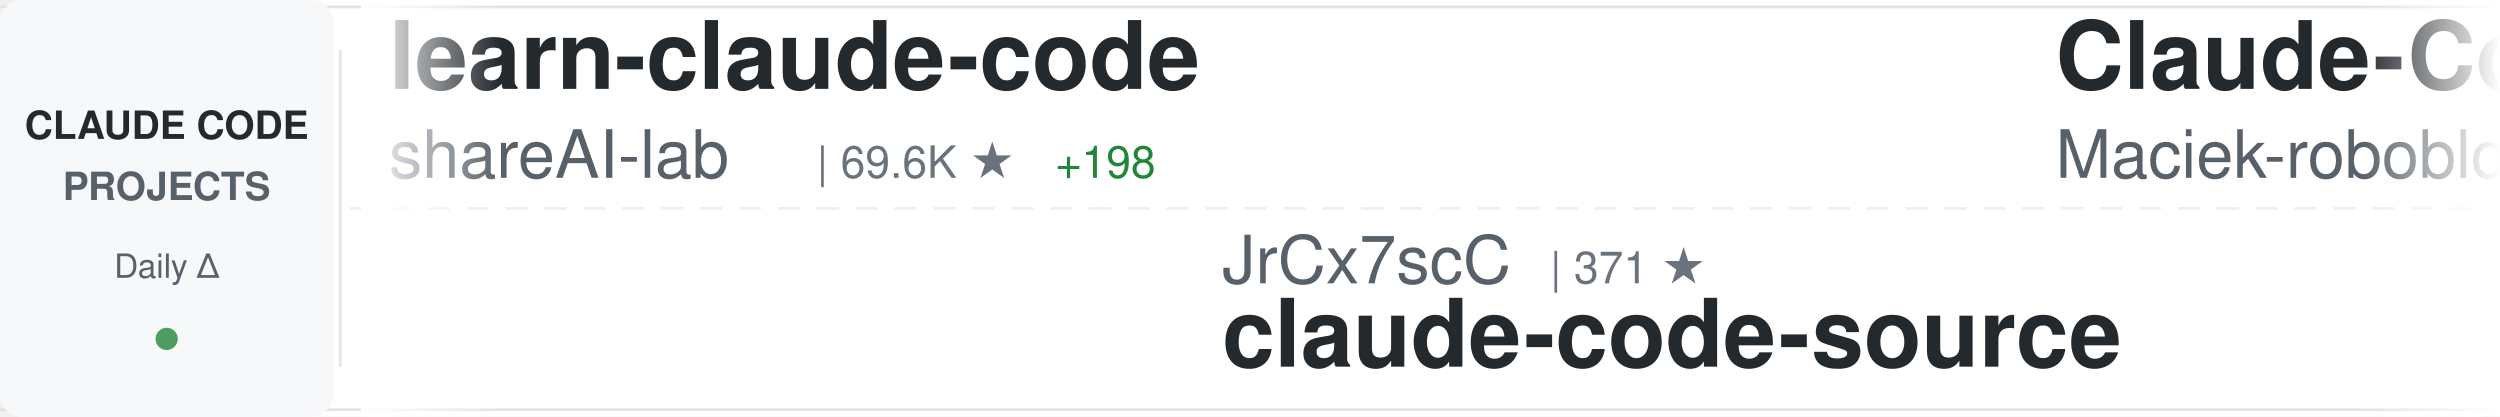
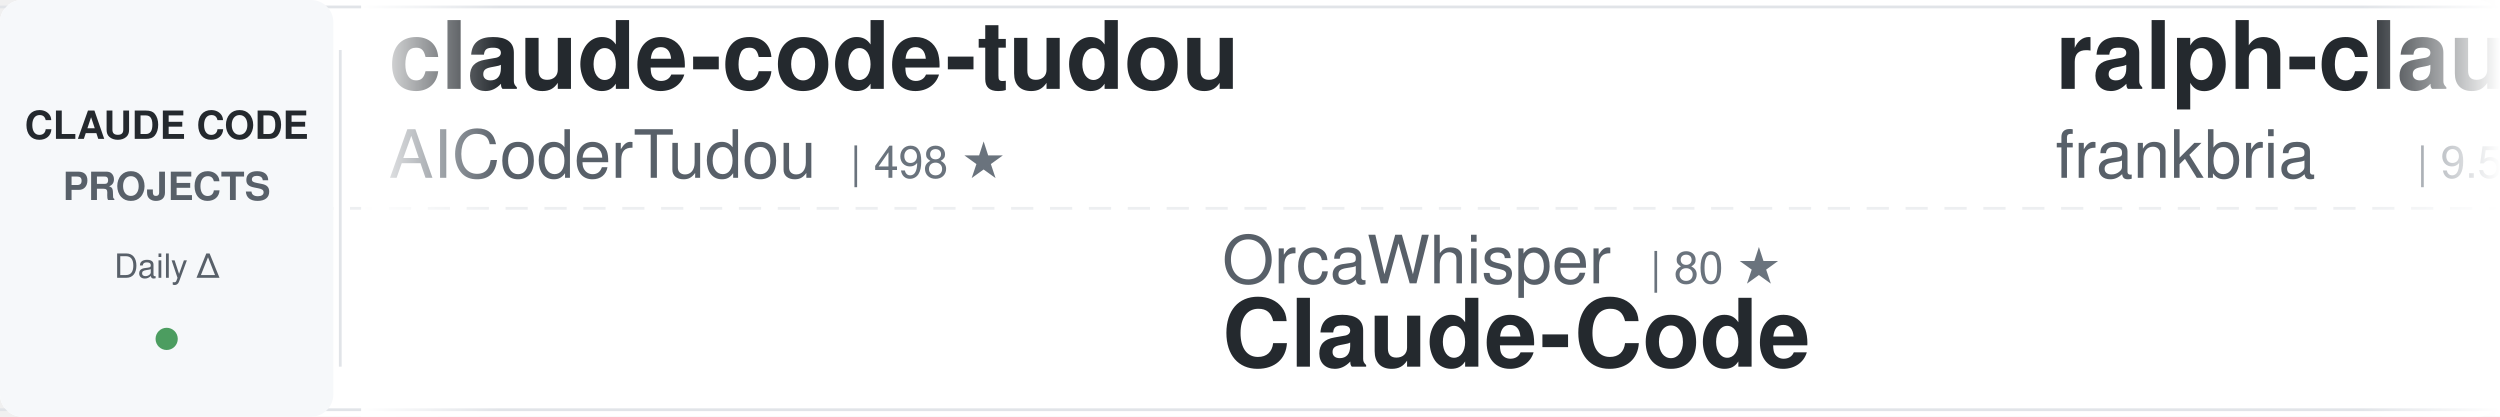
<svg xmlns="http://www.w3.org/2000/svg" width="900" height="150">
  <defs>
    <linearGradient id="awesomeLeftFade" x1="0%" y1="0%" x2="100%" y2="0%">
      <stop offset="0%" style="stop-color:#ffffff;stop-opacity:1" />
      <stop offset="100%" style="stop-color:#ffffff;stop-opacity:0" />
    </linearGradient>
    <linearGradient id="awesomeRightFade" x1="0%" y1="0%" x2="100%" y2="0%">
      <stop offset="0%" style="stop-color:#ffffff;stop-opacity:0" />
      <stop offset="100%" style="stop-color:#ffffff;stop-opacity:1" />
    </linearGradient>
  </defs>
  <rect width="900" height="150" fill="#ffffff" rx="8" />
  <rect x="0" y="2" width="900" height="1" fill="#e1e4e8" />
  <rect x="0" y="147" width="900" height="1" fill="#e1e4e8" />
  <line x1="0" y1="75" x2="900" y2="75" stroke="#e1e4e8" stroke-width="1" stroke-dasharray="8 6" opacity="0.6" />
  <rect x="0" y="0" width="120" height="150" fill="#f6f8fa" rx="8" />
  <text x="60" y="50" font-family="-apple-system, BlinkMacSystemFont, 'Segoe UI', Helvetica, Arial, sans-serif" font-size="14" font-weight="600" fill="#24292e" text-anchor="middle">CLAUDE CODE</text>
  <text x="60" y="72" font-family="-apple-system, BlinkMacSystemFont, 'Segoe UI', Helvetica, Arial, sans-serif" font-size="14" font-weight="600" fill="#586069" text-anchor="middle">PROJECTS</text>
  <text x="60" y="100" font-family="-apple-system, BlinkMacSystemFont, 'Segoe UI', Helvetica, Arial, sans-serif" font-size="12" font-weight="500" fill="#586069" text-anchor="middle">Daily Δ</text>
  <circle cx="60" cy="122" r="4" fill="#22863a" opacity="0.8" />
  <rect x="122" y="18" width="1" height="114" fill="#e1e4e8" />
  <clipPath id="awesomeTickerClip">
    <rect x="130" y="0" width="770" height="150" />
  </clipPath>
  <g clip-path="url(#awesomeTickerClip)">
    <g id="awesomeTickerItems">
      <animateTransform attributeName="transform" attributeType="XML" type="translate" from="0 0" to="-3000 0" dur="54s" repeatCount="indefinite" />
      <g transform="translate(0, 0)">
-         <text x="140" y="32" font-family="-apple-system, BlinkMacSystemFont, 'Segoe UI', Helvetica, Arial, sans-serif" font-size="34" font-weight="600" fill="#24292e">learn-claude-code</text>
-         <text x="140" y="64" font-family="-apple-system, BlinkMacSystemFont, 'Segoe UI', Helvetica, Arial, sans-serif" font-size="24" font-weight="400" fill="#586069">shareAI-lab</text>
-         <text x="294" y="64" font-family="-apple-system, BlinkMacSystemFont, 'Segoe UI', Helvetica, Arial, sans-serif" font-size="16" font-weight="500" fill="#6a737d">| 69.6K ★</text>
-         <text x="380" y="64" font-family="-apple-system, BlinkMacSystemFont, 'Segoe UI', Helvetica, Arial, sans-serif" font-size="16" font-weight="500" fill="#22863a"> +198</text>
+         <text x="140" y="32" font-family="-apple-system, BlinkMacSystemFont, 'Segoe UI', Helvetica, Arial, sans-serif" font-size="34" font-weight="600" fill="#24292e">claude-code-tudou</text>
+         <text x="140" y="64" font-family="-apple-system, BlinkMacSystemFont, 'Segoe UI', Helvetica, Arial, sans-serif" font-size="24" font-weight="400" fill="#586069">AICoderTudou</text>
+         <text x="306" y="64" font-family="-apple-system, BlinkMacSystemFont, 'Segoe UI', Helvetica, Arial, sans-serif" font-size="16" font-weight="500" fill="#6a737d">| 498 ★</text>
      </g>
      <g transform="translate(300, 0)">
-         <text x="140" y="102" font-family="-apple-system, BlinkMacSystemFont, 'Segoe UI', Helvetica, Arial, sans-serif" font-size="24" font-weight="400" fill="#586069">JrCx7scC</text>
-         <text x="258" y="102" font-family="-apple-system, BlinkMacSystemFont, 'Segoe UI', Helvetica, Arial, sans-serif" font-size="16" font-weight="500" fill="#6a737d">| 371 ★</text>
-         <text x="140" y="132" font-family="-apple-system, BlinkMacSystemFont, 'Segoe UI', Helvetica, Arial, sans-serif" font-size="34" font-weight="600" fill="#24292e">claude-code-source</text>
+         <text x="140" y="102" font-family="-apple-system, BlinkMacSystemFont, 'Segoe UI', Helvetica, Arial, sans-serif" font-size="24" font-weight="400" fill="#586069">OrcaWhisper</text>
+         <text x="294" y="102" font-family="-apple-system, BlinkMacSystemFont, 'Segoe UI', Helvetica, Arial, sans-serif" font-size="16" font-weight="500" fill="#6a737d">| 80 ★</text>
+         <text x="140" y="132" font-family="-apple-system, BlinkMacSystemFont, 'Segoe UI', Helvetica, Arial, sans-serif" font-size="34" font-weight="600" fill="#24292e">Claude-Code</text>
      </g>
      <g transform="translate(600, 0)">
-         <text x="140" y="32" font-family="-apple-system, BlinkMacSystemFont, 'Segoe UI', Helvetica, Arial, sans-serif" font-size="34" font-weight="600" fill="#24292e">Claude-Code-Usage-Monito...</text>
-         <text x="140" y="64" font-family="-apple-system, BlinkMacSystemFont, 'Segoe UI', Helvetica, Arial, sans-serif" font-size="24" font-weight="400" fill="#586069">Maciek-roboblog</text>
-         <text x="342" y="64" font-family="-apple-system, BlinkMacSystemFont, 'Segoe UI', Helvetica, Arial, sans-serif" font-size="16" font-weight="500" fill="#6a737d">| 8.3K ★</text>
-         <text x="419" y="64" font-family="-apple-system, BlinkMacSystemFont, 'Segoe UI', Helvetica, Arial, sans-serif" font-size="16" font-weight="500" fill="#22863a"> +22</text>
+         <text x="140" y="32" font-family="-apple-system, BlinkMacSystemFont, 'Segoe UI', Helvetica, Arial, sans-serif" font-size="34" font-weight="600" fill="#24292e">ralph-claude-code</text>
+         <text x="140" y="64" font-family="-apple-system, BlinkMacSystemFont, 'Segoe UI', Helvetica, Arial, sans-serif" font-size="24" font-weight="400" fill="#586069">frankbria</text>
+         <text x="270" y="64" font-family="-apple-system, BlinkMacSystemFont, 'Segoe UI', Helvetica, Arial, sans-serif" font-size="16" font-weight="500" fill="#6a737d">| 9.5K ★</text>
+         <text x="347" y="64" font-family="-apple-system, BlinkMacSystemFont, 'Segoe UI', Helvetica, Arial, sans-serif" font-size="16" font-weight="500" fill="#22863a"> +4</text>
      </g>
      <g transform="translate(900, 0)">
-         <text x="140" y="102" font-family="-apple-system, BlinkMacSystemFont, 'Segoe UI', Helvetica, Arial, sans-serif" font-size="24" font-weight="400" fill="#586069">SeemSeam</text>
-         <text x="258" y="102" font-family="-apple-system, BlinkMacSystemFont, 'Segoe UI', Helvetica, Arial, sans-serif" font-size="16" font-weight="500" fill="#6a737d">| 3.2K ★</text>
-         <text x="335" y="102" font-family="-apple-system, BlinkMacSystemFont, 'Segoe UI', Helvetica, Arial, sans-serif" font-size="16" font-weight="500" fill="#22863a"> +10</text>
-         <text x="140" y="132" font-family="-apple-system, BlinkMacSystemFont, 'Segoe UI', Helvetica, Arial, sans-serif" font-size="34" font-weight="600" fill="#24292e">claude_codex_bridge</text>
+         <text x="140" y="102" font-family="-apple-system, BlinkMacSystemFont, 'Segoe UI', Helvetica, Arial, sans-serif" font-size="24" font-weight="400" fill="#586069">fuergaosi233</text>
+         <text x="306" y="102" font-family="-apple-system, BlinkMacSystemFont, 'Segoe UI', Helvetica, Arial, sans-serif" font-size="16" font-weight="500" fill="#6a737d">| 2.7K ★</text>
+         <text x="383" y="102" font-family="-apple-system, BlinkMacSystemFont, 'Segoe UI', Helvetica, Arial, sans-serif" font-size="16" font-weight="500" fill="#22863a"> +1</text>
+         <text x="140" y="132" font-family="-apple-system, BlinkMacSystemFont, 'Segoe UI', Helvetica, Arial, sans-serif" font-size="34" font-weight="600" fill="#24292e">claude-code-proxy</text>
      </g>
      <g transform="translate(1200, 0)">
-         <text x="140" y="32" font-family="-apple-system, BlinkMacSystemFont, 'Segoe UI', Helvetica, Arial, sans-serif" font-size="34" font-weight="600" fill="#24292e">claude-code-sourcemap</text>
-         <text x="140" y="64" font-family="-apple-system, BlinkMacSystemFont, 'Segoe UI', Helvetica, Arial, sans-serif" font-size="24" font-weight="400" fill="#586069">Hyper66666</text>
-         <text x="282" y="64" font-family="-apple-system, BlinkMacSystemFont, 'Segoe UI', Helvetica, Arial, sans-serif" font-size="16" font-weight="500" fill="#6a737d">| 216 ★</text>
+         <text x="140" y="32" font-family="-apple-system, BlinkMacSystemFont, 'Segoe UI', Helvetica, Arial, sans-serif" font-size="34" font-weight="600" fill="#24292e">awesome-claude-code-tool...</text>
+         <text x="140" y="64" font-family="-apple-system, BlinkMacSystemFont, 'Segoe UI', Helvetica, Arial, sans-serif" font-size="24" font-weight="400" fill="#586069">rohitg00</text>
+         <text x="258" y="64" font-family="-apple-system, BlinkMacSystemFont, 'Segoe UI', Helvetica, Arial, sans-serif" font-size="16" font-weight="500" fill="#6a737d">| 2.2K ★</text>
+         <text x="335" y="64" font-family="-apple-system, BlinkMacSystemFont, 'Segoe UI', Helvetica, Arial, sans-serif" font-size="16" font-weight="500" fill="#22863a"> +9</text>
      </g>
      <g transform="translate(1500, 0)">
-         <text x="140" y="102" font-family="-apple-system, BlinkMacSystemFont, 'Segoe UI', Helvetica, Arial, sans-serif" font-size="24" font-weight="400" fill="#586069">1rgs</text>
-         <text x="210" y="102" font-family="-apple-system, BlinkMacSystemFont, 'Segoe UI', Helvetica, Arial, sans-serif" font-size="16" font-weight="500" fill="#6a737d">| 3.7K ★</text>
-         <text x="140" y="132" font-family="-apple-system, BlinkMacSystemFont, 'Segoe UI', Helvetica, Arial, sans-serif" font-size="34" font-weight="600" fill="#24292e">claude-code-proxy</text>
+         <text x="140" y="102" font-family="-apple-system, BlinkMacSystemFont, 'Segoe UI', Helvetica, Arial, sans-serif" font-size="24" font-weight="400" fill="#586069">zebbern</text>
+         <text x="246" y="102" font-family="-apple-system, BlinkMacSystemFont, 'Segoe UI', Helvetica, Arial, sans-serif" font-size="16" font-weight="500" fill="#6a737d">| 4.4K ★</text>
+         <text x="323" y="102" font-family="-apple-system, BlinkMacSystemFont, 'Segoe UI', Helvetica, Arial, sans-serif" font-size="16" font-weight="500" fill="#22863a"> +4</text>
+         <text x="140" y="132" font-family="-apple-system, BlinkMacSystemFont, 'Segoe UI', Helvetica, Arial, sans-serif" font-size="34" font-weight="600" fill="#24292e">claude-code-guide</text>
      </g>
      <g transform="translate(1800, 0)">
-         <text x="140" y="32" font-family="-apple-system, BlinkMacSystemFont, 'Segoe UI', Helvetica, Arial, sans-serif" font-size="34" font-weight="600" fill="#24292e">andrej-karpathy-skills</text>
-         <text x="140" y="64" font-family="-apple-system, BlinkMacSystemFont, 'Segoe UI', Helvetica, Arial, sans-serif" font-size="24" font-weight="400" fill="#586069">multica-ai</text>
-         <text x="282" y="64" font-family="-apple-system, BlinkMacSystemFont, 'Segoe UI', Helvetica, Arial, sans-serif" font-size="16" font-weight="500" fill="#6a737d">| 186.4K ★</text>
-         <text x="377" y="64" font-family="-apple-system, BlinkMacSystemFont, 'Segoe UI', Helvetica, Arial, sans-serif" font-size="16" font-weight="500" fill="#22863a"> +742</text>
+         <text x="140" y="32" font-family="-apple-system, BlinkMacSystemFont, 'Segoe UI', Helvetica, Arial, sans-serif" font-size="34" font-weight="600" fill="#24292e">claude-code-system-promp...</text>
+         <text x="140" y="64" font-family="-apple-system, BlinkMacSystemFont, 'Segoe UI', Helvetica, Arial, sans-serif" font-size="24" font-weight="400" fill="#586069">Piebald-AI</text>
+         <text x="282" y="64" font-family="-apple-system, BlinkMacSystemFont, 'Segoe UI', Helvetica, Arial, sans-serif" font-size="16" font-weight="500" fill="#6a737d">| 11.5K ★</text>
+         <text x="368" y="64" font-family="-apple-system, BlinkMacSystemFont, 'Segoe UI', Helvetica, Arial, sans-serif" font-size="16" font-weight="500" fill="#22863a"> +14</text>
      </g>
      <g transform="translate(2100, 0)">
-         <text x="140" y="102" font-family="-apple-system, BlinkMacSystemFont, 'Segoe UI', Helvetica, Arial, sans-serif" font-size="24" font-weight="400" fill="#586069">feiskyer</text>
-         <text x="258" y="102" font-family="-apple-system, BlinkMacSystemFont, 'Segoe UI', Helvetica, Arial, sans-serif" font-size="16" font-weight="500" fill="#6a737d">| 1.6K ★</text>
-         <text x="335" y="102" font-family="-apple-system, BlinkMacSystemFont, 'Segoe UI', Helvetica, Arial, sans-serif" font-size="16" font-weight="500" fill="#22863a"> +2</text>
-         <text x="140" y="132" font-family="-apple-system, BlinkMacSystemFont, 'Segoe UI', Helvetica, Arial, sans-serif" font-size="34" font-weight="600" fill="#24292e">claude-code-settings</text>
+         <text x="140" y="102" font-family="-apple-system, BlinkMacSystemFont, 'Segoe UI', Helvetica, Arial, sans-serif" font-size="24" font-weight="400" fill="#586069">https-deeplearning-ai</text>
+         <text x="414" y="102" font-family="-apple-system, BlinkMacSystemFont, 'Segoe UI', Helvetica, Arial, sans-serif" font-size="16" font-weight="500" fill="#6a737d">| 533 ★</text>
+         <text x="140" y="132" font-family="-apple-system, BlinkMacSystemFont, 'Segoe UI', Helvetica, Arial, sans-serif" font-size="34" font-weight="600" fill="#24292e">sc-claude-code-files</text>
      </g>
      <g transform="translate(2400, 0)">
-         <text x="140" y="32" font-family="-apple-system, BlinkMacSystemFont, 'Segoe UI', Helvetica, Arial, sans-serif" font-size="34" font-weight="600" fill="#24292e">claude-code-source</text>
-         <text x="140" y="64" font-family="-apple-system, BlinkMacSystemFont, 'Segoe UI', Helvetica, Arial, sans-serif" font-size="24" font-weight="400" fill="#586069">AprilNEA</text>
-         <text x="258" y="64" font-family="-apple-system, BlinkMacSystemFont, 'Segoe UI', Helvetica, Arial, sans-serif" font-size="16" font-weight="500" fill="#6a737d">| 387 ★</text>
+         <text x="140" y="32" font-family="-apple-system, BlinkMacSystemFont, 'Segoe UI', Helvetica, Arial, sans-serif" font-size="34" font-weight="600" fill="#24292e">Open-ClaudeCode</text>
+         <text x="140" y="64" font-family="-apple-system, BlinkMacSystemFont, 'Segoe UI', Helvetica, Arial, sans-serif" font-size="24" font-weight="400" fill="#586069">LING71671</text>
+         <text x="270" y="64" font-family="-apple-system, BlinkMacSystemFont, 'Segoe UI', Helvetica, Arial, sans-serif" font-size="16" font-weight="500" fill="#6a737d">| 906 ★</text>
+         <text x="338" y="64" font-family="-apple-system, BlinkMacSystemFont, 'Segoe UI', Helvetica, Arial, sans-serif" font-size="16" font-weight="500" fill="#22863a"> +1</text>
      </g>
      <g transform="translate(2700, 0)">
-         <text x="140" y="102" font-family="-apple-system, BlinkMacSystemFont, 'Segoe UI', Helvetica, Arial, sans-serif" font-size="24" font-weight="400" fill="#586069">lorryjovens-hub</text>
-         <text x="342" y="102" font-family="-apple-system, BlinkMacSystemFont, 'Segoe UI', Helvetica, Arial, sans-serif" font-size="16" font-weight="500" fill="#6a737d">| 1.7K ★</text>
-         <text x="419" y="102" font-family="-apple-system, BlinkMacSystemFont, 'Segoe UI', Helvetica, Arial, sans-serif" font-size="16" font-weight="500" fill="#22863a"> +1</text>
-         <text x="140" y="132" font-family="-apple-system, BlinkMacSystemFont, 'Segoe UI', Helvetica, Arial, sans-serif" font-size="34" font-weight="600" fill="#24292e">claude-code-rust</text>
+         <text x="140" y="102" font-family="-apple-system, BlinkMacSystemFont, 'Segoe UI', Helvetica, Arial, sans-serif" font-size="24" font-weight="400" fill="#586069">Hyper66666</text>
+         <text x="282" y="102" font-family="-apple-system, BlinkMacSystemFont, 'Segoe UI', Helvetica, Arial, sans-serif" font-size="16" font-weight="500" fill="#6a737d">| 216 ★</text>
+         <text x="140" y="132" font-family="-apple-system, BlinkMacSystemFont, 'Segoe UI', Helvetica, Arial, sans-serif" font-size="34" font-weight="600" fill="#24292e">claude-code-sourcemap</text>
      </g>
      <g transform="translate(3000, 0)">
-         <text x="140" y="32" font-family="-apple-system, BlinkMacSystemFont, 'Segoe UI', Helvetica, Arial, sans-serif" font-size="34" font-weight="600" fill="#24292e">learn-claude-code</text>
-         <text x="140" y="64" font-family="-apple-system, BlinkMacSystemFont, 'Segoe UI', Helvetica, Arial, sans-serif" font-size="24" font-weight="400" fill="#586069">shareAI-lab</text>
-         <text x="294" y="64" font-family="-apple-system, BlinkMacSystemFont, 'Segoe UI', Helvetica, Arial, sans-serif" font-size="16" font-weight="500" fill="#6a737d">| 69.6K ★</text>
-         <text x="380" y="64" font-family="-apple-system, BlinkMacSystemFont, 'Segoe UI', Helvetica, Arial, sans-serif" font-size="16" font-weight="500" fill="#22863a"> +198</text>
+         <text x="140" y="32" font-family="-apple-system, BlinkMacSystemFont, 'Segoe UI', Helvetica, Arial, sans-serif" font-size="34" font-weight="600" fill="#24292e">claude-code-tudou</text>
+         <text x="140" y="64" font-family="-apple-system, BlinkMacSystemFont, 'Segoe UI', Helvetica, Arial, sans-serif" font-size="24" font-weight="400" fill="#586069">AICoderTudou</text>
+         <text x="306" y="64" font-family="-apple-system, BlinkMacSystemFont, 'Segoe UI', Helvetica, Arial, sans-serif" font-size="16" font-weight="500" fill="#6a737d">| 498 ★</text>
      </g>
      <g transform="translate(3300, 0)">
-         <text x="140" y="102" font-family="-apple-system, BlinkMacSystemFont, 'Segoe UI', Helvetica, Arial, sans-serif" font-size="24" font-weight="400" fill="#586069">JrCx7scC</text>
-         <text x="258" y="102" font-family="-apple-system, BlinkMacSystemFont, 'Segoe UI', Helvetica, Arial, sans-serif" font-size="16" font-weight="500" fill="#6a737d">| 371 ★</text>
-         <text x="140" y="132" font-family="-apple-system, BlinkMacSystemFont, 'Segoe UI', Helvetica, Arial, sans-serif" font-size="34" font-weight="600" fill="#24292e">claude-code-source</text>
+         <text x="140" y="102" font-family="-apple-system, BlinkMacSystemFont, 'Segoe UI', Helvetica, Arial, sans-serif" font-size="24" font-weight="400" fill="#586069">OrcaWhisper</text>
+         <text x="294" y="102" font-family="-apple-system, BlinkMacSystemFont, 'Segoe UI', Helvetica, Arial, sans-serif" font-size="16" font-weight="500" fill="#6a737d">| 80 ★</text>
+         <text x="140" y="132" font-family="-apple-system, BlinkMacSystemFont, 'Segoe UI', Helvetica, Arial, sans-serif" font-size="34" font-weight="600" fill="#24292e">Claude-Code</text>
      </g>
      <g transform="translate(3600, 0)">
-         <text x="140" y="32" font-family="-apple-system, BlinkMacSystemFont, 'Segoe UI', Helvetica, Arial, sans-serif" font-size="34" font-weight="600" fill="#24292e">Claude-Code-Usage-Monito...</text>
-         <text x="140" y="64" font-family="-apple-system, BlinkMacSystemFont, 'Segoe UI', Helvetica, Arial, sans-serif" font-size="24" font-weight="400" fill="#586069">Maciek-roboblog</text>
-         <text x="342" y="64" font-family="-apple-system, BlinkMacSystemFont, 'Segoe UI', Helvetica, Arial, sans-serif" font-size="16" font-weight="500" fill="#6a737d">| 8.3K ★</text>
-         <text x="419" y="64" font-family="-apple-system, BlinkMacSystemFont, 'Segoe UI', Helvetica, Arial, sans-serif" font-size="16" font-weight="500" fill="#22863a"> +22</text>
+         <text x="140" y="32" font-family="-apple-system, BlinkMacSystemFont, 'Segoe UI', Helvetica, Arial, sans-serif" font-size="34" font-weight="600" fill="#24292e">ralph-claude-code</text>
+         <text x="140" y="64" font-family="-apple-system, BlinkMacSystemFont, 'Segoe UI', Helvetica, Arial, sans-serif" font-size="24" font-weight="400" fill="#586069">frankbria</text>
+         <text x="270" y="64" font-family="-apple-system, BlinkMacSystemFont, 'Segoe UI', Helvetica, Arial, sans-serif" font-size="16" font-weight="500" fill="#6a737d">| 9.5K ★</text>
+         <text x="347" y="64" font-family="-apple-system, BlinkMacSystemFont, 'Segoe UI', Helvetica, Arial, sans-serif" font-size="16" font-weight="500" fill="#22863a"> +4</text>
      </g>
      <g transform="translate(3900, 0)">
-         <text x="140" y="102" font-family="-apple-system, BlinkMacSystemFont, 'Segoe UI', Helvetica, Arial, sans-serif" font-size="24" font-weight="400" fill="#586069">SeemSeam</text>
-         <text x="258" y="102" font-family="-apple-system, BlinkMacSystemFont, 'Segoe UI', Helvetica, Arial, sans-serif" font-size="16" font-weight="500" fill="#6a737d">| 3.2K ★</text>
-         <text x="335" y="102" font-family="-apple-system, BlinkMacSystemFont, 'Segoe UI', Helvetica, Arial, sans-serif" font-size="16" font-weight="500" fill="#22863a"> +10</text>
-         <text x="140" y="132" font-family="-apple-system, BlinkMacSystemFont, 'Segoe UI', Helvetica, Arial, sans-serif" font-size="34" font-weight="600" fill="#24292e">claude_codex_bridge</text>
+         <text x="140" y="102" font-family="-apple-system, BlinkMacSystemFont, 'Segoe UI', Helvetica, Arial, sans-serif" font-size="24" font-weight="400" fill="#586069">fuergaosi233</text>
+         <text x="306" y="102" font-family="-apple-system, BlinkMacSystemFont, 'Segoe UI', Helvetica, Arial, sans-serif" font-size="16" font-weight="500" fill="#6a737d">| 2.7K ★</text>
+         <text x="383" y="102" font-family="-apple-system, BlinkMacSystemFont, 'Segoe UI', Helvetica, Arial, sans-serif" font-size="16" font-weight="500" fill="#22863a"> +1</text>
+         <text x="140" y="132" font-family="-apple-system, BlinkMacSystemFont, 'Segoe UI', Helvetica, Arial, sans-serif" font-size="34" font-weight="600" fill="#24292e">claude-code-proxy</text>
      </g>
    </g>
  </g>
  <rect x="130" y="0" width="50" height="150" fill="url(#awesomeLeftFade)" />
  <rect x="850" y="0" width="50" height="150" fill="url(#awesomeRightFade)" />
</svg>
